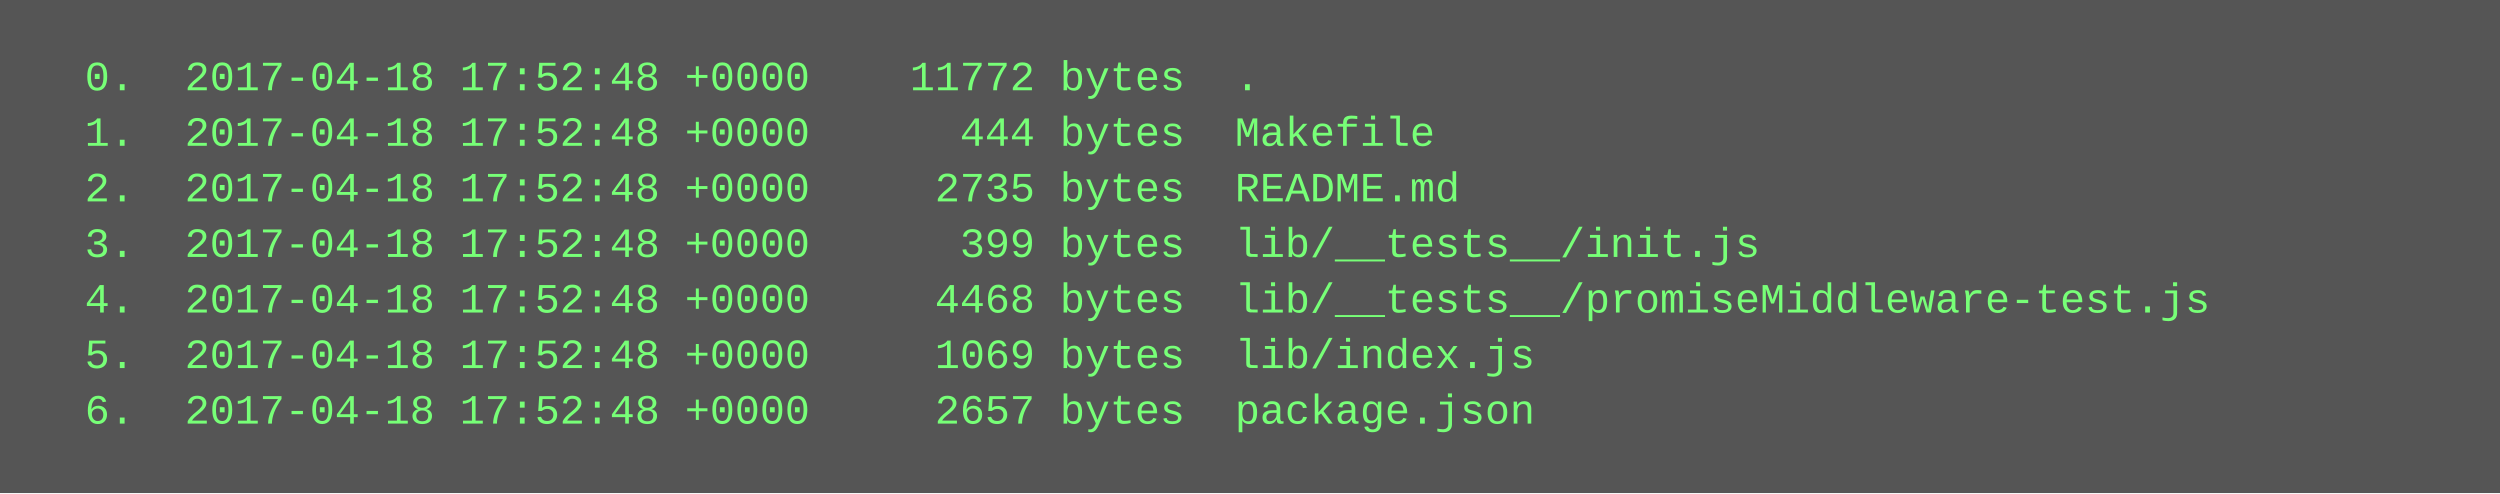
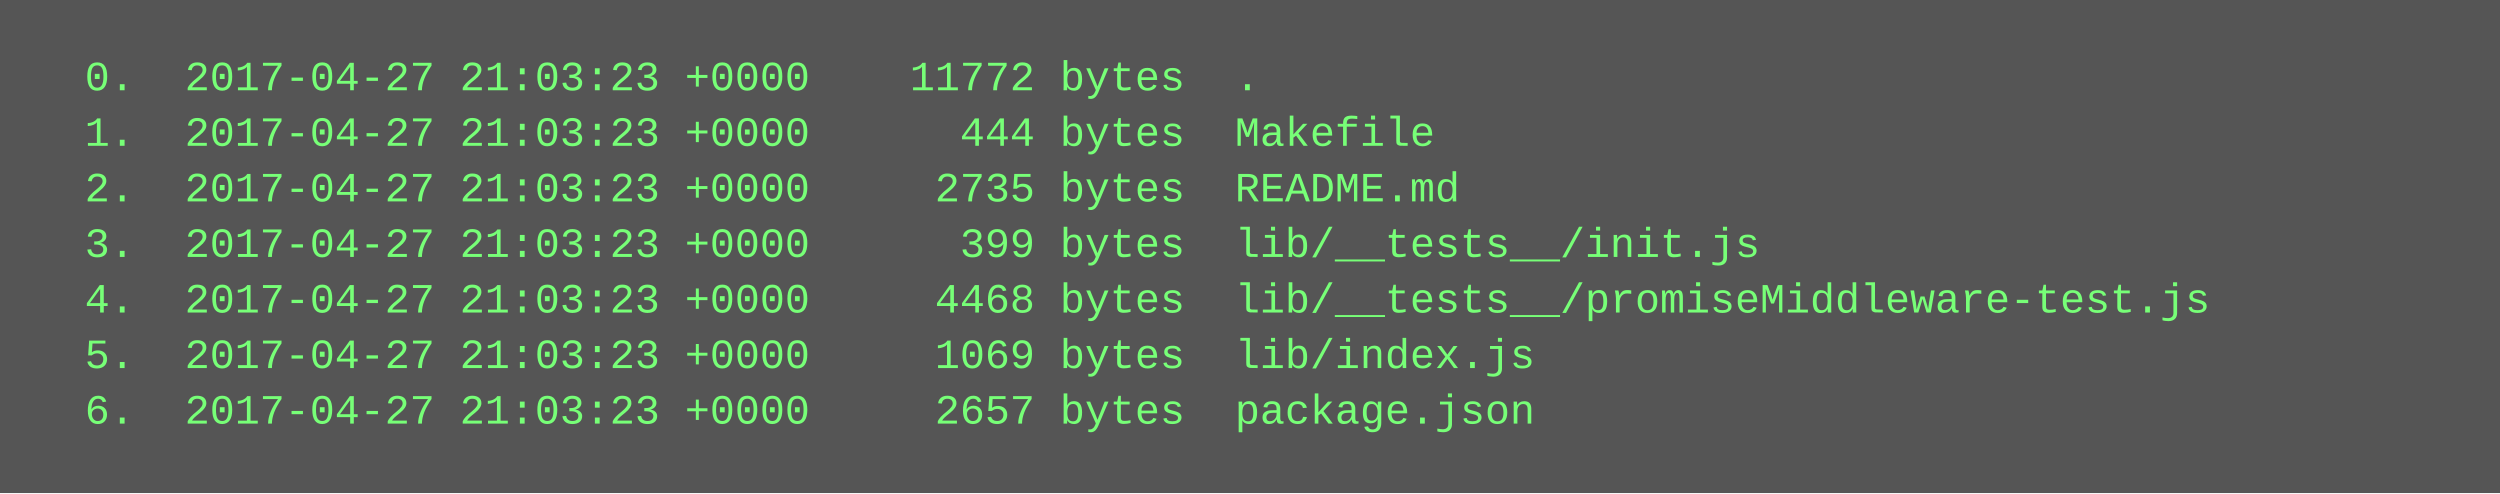
<svg xmlns="http://www.w3.org/2000/svg" height="142" width="720">
  <rect height="142" fill="#555" width="720" />
  <text fill="#7f7" font-family="Courier New" font-size="12" xml:space="preserve">
-     <tspan x="10" y="26">  0.  2017-04-18 17:52:48 +0000    11772 bytes  .</tspan>
-     <tspan x="10" y="42">  1.  2017-04-18 17:52:48 +0000      444 bytes  Makefile</tspan>
-     <tspan x="10" y="58">  2.  2017-04-18 17:52:48 +0000     2735 bytes  README.md</tspan>
-     <tspan x="10" y="74">  3.  2017-04-18 17:52:48 +0000      399 bytes  lib/__tests__/init.js</tspan>
-     <tspan x="10" y="90">  4.  2017-04-18 17:52:48 +0000     4468 bytes  lib/__tests__/promiseMiddleware-test.js</tspan>
-     <tspan x="10" y="106">  5.  2017-04-18 17:52:48 +0000     1069 bytes  lib/index.js</tspan>
-     <tspan x="10" y="122">  6.  2017-04-18 17:52:48 +0000     2657 bytes  package.json</tspan>
+     <tspan x="10" y="26">  0.  2017-04-27 21:03:23 +0000    11772 bytes  .</tspan>
+     <tspan x="10" y="42">  1.  2017-04-27 21:03:23 +0000      444 bytes  Makefile</tspan>
+     <tspan x="10" y="58">  2.  2017-04-27 21:03:23 +0000     2735 bytes  README.md</tspan>
+     <tspan x="10" y="74">  3.  2017-04-27 21:03:23 +0000      399 bytes  lib/__tests__/init.js</tspan>
+     <tspan x="10" y="90">  4.  2017-04-27 21:03:23 +0000     4468 bytes  lib/__tests__/promiseMiddleware-test.js</tspan>
+     <tspan x="10" y="106">  5.  2017-04-27 21:03:23 +0000     1069 bytes  lib/index.js</tspan>
+     <tspan x="10" y="122">  6.  2017-04-27 21:03:23 +0000     2657 bytes  package.json</tspan>
  </text>
</svg>
